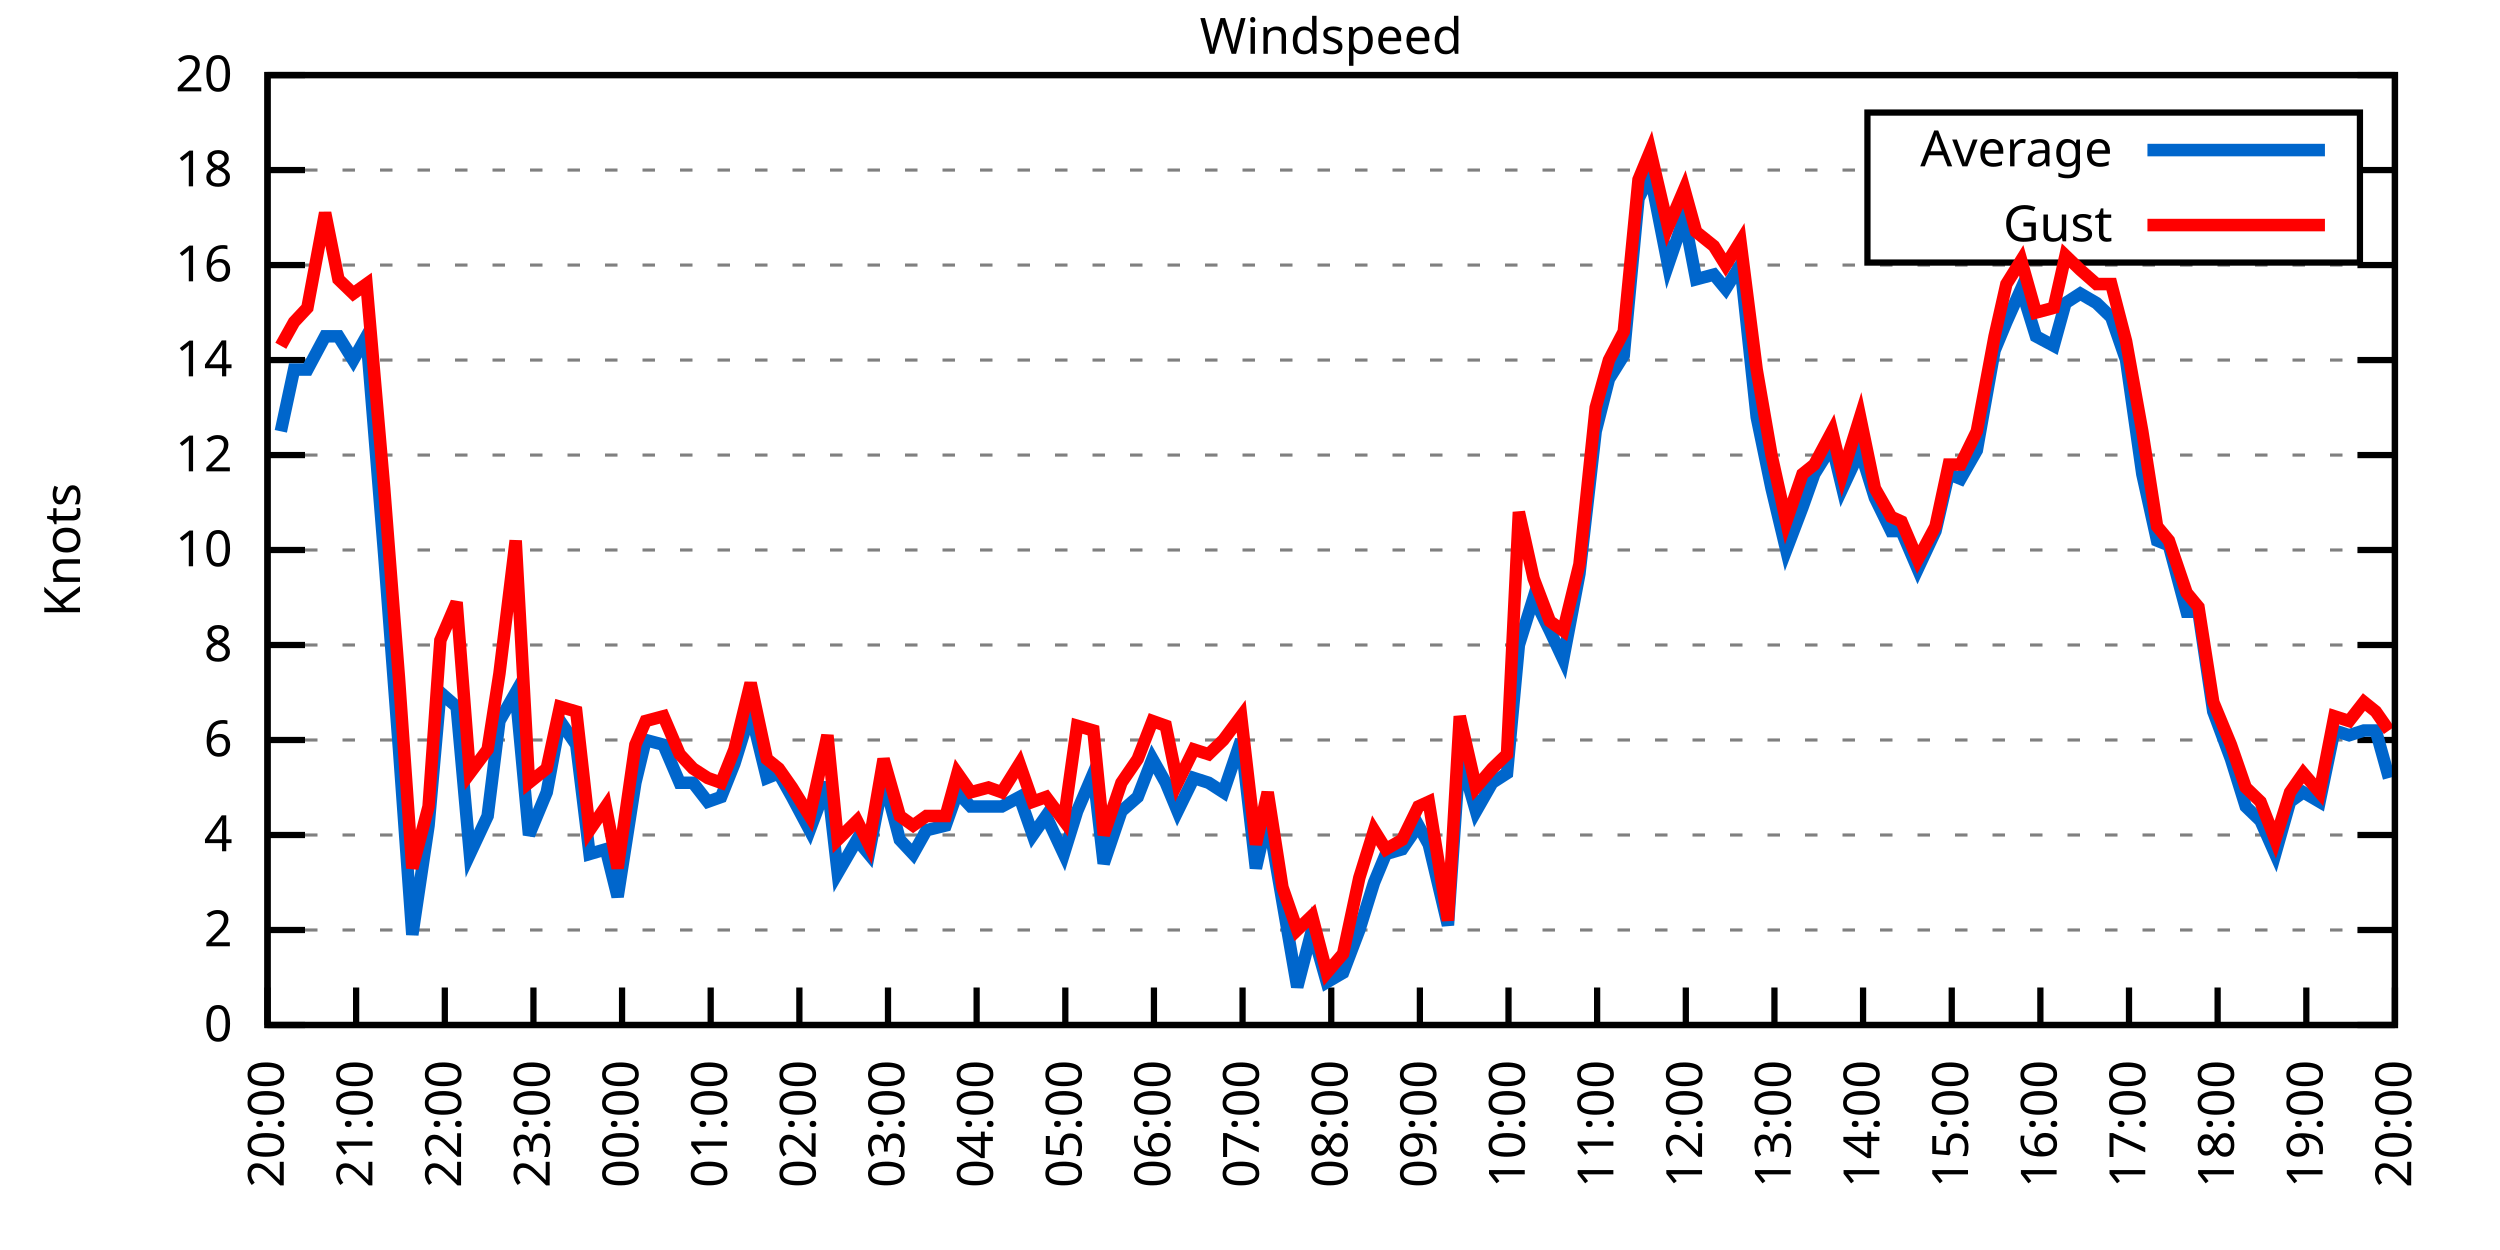
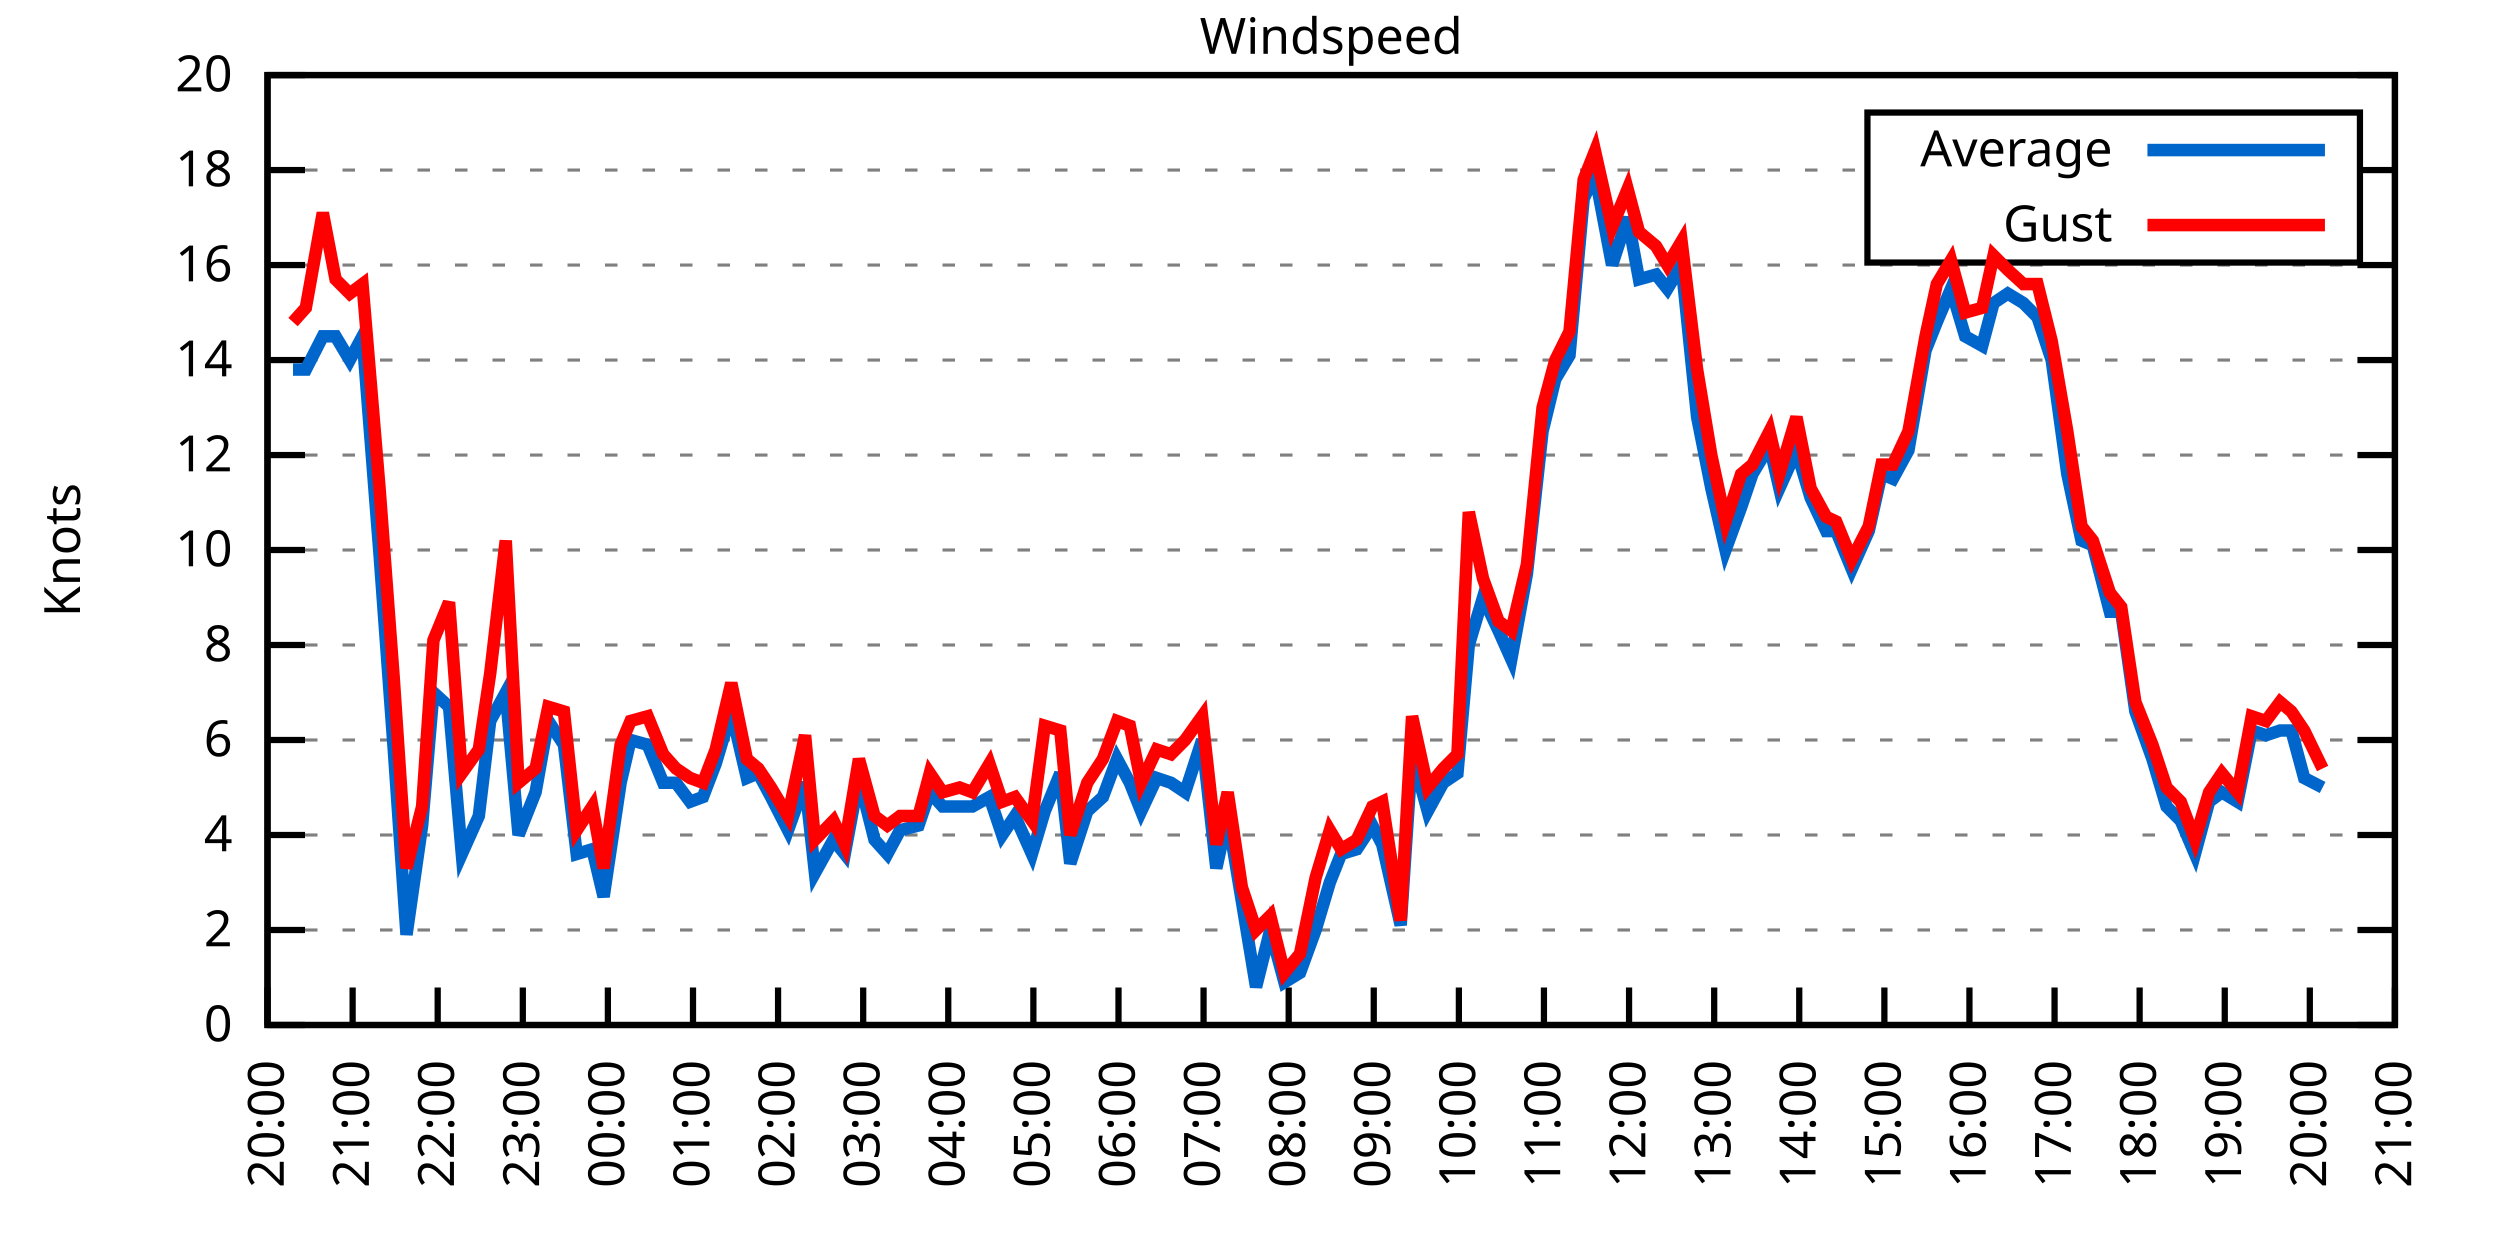
<svg xmlns="http://www.w3.org/2000/svg" xmlns:xlink="http://www.w3.org/1999/xlink" width="400" height="200" viewBox="0 0 400 200">
  <g id="gnuplot_canvas">
    <rect x="0" y="0" width="400" height="200" fill="none" />
    <defs>
      <circle id="gpDot" r="0.5" stroke-width="0.5" stroke="currentColor" />
      <path id="gpPt0" stroke-width="0.333" stroke="currentColor" d="M-1,0 h2 M0,-1 v2" />
      <path id="gpPt1" stroke-width="0.333" stroke="currentColor" d="M-1,-1 L1,1 M1,-1 L-1,1" />
      <path id="gpPt2" stroke-width="0.333" stroke="currentColor" d="M-1,0 L1,0 M0,-1 L0,1 M-1,-1 L1,1 M-1,1 L1,-1" />
      <rect id="gpPt3" stroke-width="0.333" stroke="currentColor" x="-1" y="-1" width="2" height="2" />
      <rect id="gpPt4" stroke-width="0.333" stroke="currentColor" fill="currentColor" x="-1" y="-1" width="2" height="2" />
      <circle id="gpPt5" stroke-width="0.333" stroke="currentColor" cx="0" cy="0" r="1" />
      <use xlink:href="#gpPt5" id="gpPt6" fill="currentColor" stroke="none" />
      <path id="gpPt7" stroke-width="0.333" stroke="currentColor" d="M0,-1.33 L-1.33,0.67 L1.33,0.67 z" />
      <use xlink:href="#gpPt7" id="gpPt8" fill="currentColor" stroke="none" />
      <use xlink:href="#gpPt7" id="gpPt9" stroke="currentColor" transform="rotate(180)" />
      <use xlink:href="#gpPt9" id="gpPt10" fill="currentColor" stroke="none" />
      <use xlink:href="#gpPt3" id="gpPt11" stroke="currentColor" transform="rotate(45)" />
      <use xlink:href="#gpPt11" id="gpPt12" fill="currentColor" stroke="none" />
      <path id="gpPt13" stroke-width="0.333" stroke="currentColor" d="M0,1.330 L1.265,0.411 L0.782,-1.067 L-0.782,-1.076 L-1.265,0.411 z" />
      <use xlink:href="#gpPt13" id="gpPt14" fill="currentColor" stroke="none" />
      <filter id="textbox" filterUnits="objectBoundingBox" x="0" y="0" height="1" width="1">
        <feFlood flood-color="white" flood-opacity="1" result="bgnd" />
        <feComposite in="SourceGraphic" in2="bgnd" operator="atop" />
      </filter>
      <filter id="greybox" filterUnits="objectBoundingBox" x="0" y="0" height="1" width="1">
        <feFlood flood-color="lightgrey" flood-opacity="1" result="grey" />
        <feComposite in="SourceGraphic" in2="grey" operator="atop" />
      </filter>
    </defs>
    <g fill="none" color="white" stroke="currentColor" stroke-width="1.00" stroke-linecap="butt" stroke-linejoin="miter">
</g>
    <g fill="none" color="black" stroke="currentColor" stroke-width="1.00" stroke-linecap="butt" stroke-linejoin="miter">
      <g stroke="none" shape-rendering="crispEdges">
        <polygon fill="rgb(255, 255, 255)" points="42.80,164.00 383.18,164.00 383.18,12.02 42.80,12.02 " />
      </g>
    </g>
    <g fill="none" color="black" stroke="currentColor" stroke-width="1.00" stroke-linecap="butt" stroke-linejoin="miter">
</g>
    <g fill="none" color="black" stroke="black" stroke-width="0.50" stroke-linecap="butt" stroke-linejoin="miter">
</g>
    <g fill="none" color="gray" stroke="currentColor" stroke-width="0.50" stroke-linecap="butt" stroke-linejoin="miter">
      <path stroke="gray" stroke-dasharray="2,4" class="gridline" d="M42.80,164.00 L383.19,164.00  " />
    </g>
    <g fill="none" color="gray" stroke="gray" stroke-width="1.00" stroke-linecap="butt" stroke-linejoin="miter">
</g>
    <g fill="none" color="black" stroke="currentColor" stroke-width="1.00" stroke-linecap="butt" stroke-linejoin="miter">
      <path stroke="black" d="M42.80,164.00 L48.80,164.00 M383.19,164.00 L377.19,164.00  " />
      <g transform="translate(37.20,166.60)" stroke="none" fill="black" font-family="Sans" font-size="8.00" text-anchor="end">
        <text>
          <tspan font-family="Sans"> 0</tspan>
        </text>
      </g>
    </g>
    <g fill="none" color="black" stroke="currentColor" stroke-width="1.00" stroke-linecap="butt" stroke-linejoin="miter">
</g>
    <g fill="none" color="black" stroke="black" stroke-width="0.50" stroke-linecap="butt" stroke-linejoin="miter">
</g>
    <g fill="none" color="gray" stroke="currentColor" stroke-width="0.50" stroke-linecap="butt" stroke-linejoin="miter">
      <path stroke="gray" stroke-dasharray="2,4" class="gridline" d="M42.80,148.80 L383.19,148.80  " />
    </g>
    <g fill="none" color="gray" stroke="gray" stroke-width="1.00" stroke-linecap="butt" stroke-linejoin="miter">
</g>
    <g fill="none" color="black" stroke="currentColor" stroke-width="1.00" stroke-linecap="butt" stroke-linejoin="miter">
      <path stroke="black" d="M42.80,148.80 L48.80,148.80 M383.19,148.80 L377.19,148.80  " />
      <g transform="translate(37.20,151.40)" stroke="none" fill="black" font-family="Sans" font-size="8.00" text-anchor="end">
        <text>
          <tspan font-family="Sans"> 2</tspan>
        </text>
      </g>
    </g>
    <g fill="none" color="black" stroke="currentColor" stroke-width="1.00" stroke-linecap="butt" stroke-linejoin="miter">
</g>
    <g fill="none" color="black" stroke="black" stroke-width="0.50" stroke-linecap="butt" stroke-linejoin="miter">
</g>
    <g fill="none" color="gray" stroke="currentColor" stroke-width="0.50" stroke-linecap="butt" stroke-linejoin="miter">
      <path stroke="gray" stroke-dasharray="2,4" class="gridline" d="M42.80,133.60 L383.19,133.60  " />
    </g>
    <g fill="none" color="gray" stroke="gray" stroke-width="1.00" stroke-linecap="butt" stroke-linejoin="miter">
</g>
    <g fill="none" color="black" stroke="currentColor" stroke-width="1.00" stroke-linecap="butt" stroke-linejoin="miter">
      <path stroke="black" d="M42.80,133.60 L48.80,133.60 M383.19,133.60 L377.19,133.60  " />
      <g transform="translate(37.20,136.20)" stroke="none" fill="black" font-family="Sans" font-size="8.00" text-anchor="end">
        <text>
          <tspan font-family="Sans"> 4</tspan>
        </text>
      </g>
    </g>
    <g fill="none" color="black" stroke="currentColor" stroke-width="1.00" stroke-linecap="butt" stroke-linejoin="miter">
</g>
    <g fill="none" color="black" stroke="black" stroke-width="0.50" stroke-linecap="butt" stroke-linejoin="miter">
</g>
    <g fill="none" color="gray" stroke="currentColor" stroke-width="0.50" stroke-linecap="butt" stroke-linejoin="miter">
      <path stroke="gray" stroke-dasharray="2,4" class="gridline" d="M42.80,118.40 L383.19,118.40  " />
    </g>
    <g fill="none" color="gray" stroke="gray" stroke-width="1.00" stroke-linecap="butt" stroke-linejoin="miter">
</g>
    <g fill="none" color="black" stroke="currentColor" stroke-width="1.00" stroke-linecap="butt" stroke-linejoin="miter">
      <path stroke="black" d="M42.80,118.40 L48.80,118.40 M383.19,118.40 L377.19,118.40  " />
      <g transform="translate(37.20,121.00)" stroke="none" fill="black" font-family="Sans" font-size="8.00" text-anchor="end">
        <text>
          <tspan font-family="Sans"> 6</tspan>
        </text>
      </g>
    </g>
    <g fill="none" color="black" stroke="currentColor" stroke-width="1.00" stroke-linecap="butt" stroke-linejoin="miter">
</g>
    <g fill="none" color="black" stroke="black" stroke-width="0.50" stroke-linecap="butt" stroke-linejoin="miter">
</g>
    <g fill="none" color="gray" stroke="currentColor" stroke-width="0.50" stroke-linecap="butt" stroke-linejoin="miter">
      <path stroke="gray" stroke-dasharray="2,4" class="gridline" d="M42.80,103.20 L383.19,103.20  " />
    </g>
    <g fill="none" color="gray" stroke="gray" stroke-width="1.00" stroke-linecap="butt" stroke-linejoin="miter">
</g>
    <g fill="none" color="black" stroke="currentColor" stroke-width="1.00" stroke-linecap="butt" stroke-linejoin="miter">
      <path stroke="black" d="M42.80,103.20 L48.80,103.20 M383.19,103.20 L377.19,103.20  " />
      <g transform="translate(37.20,105.80)" stroke="none" fill="black" font-family="Sans" font-size="8.00" text-anchor="end">
        <text>
          <tspan font-family="Sans"> 8</tspan>
        </text>
      </g>
    </g>
    <g fill="none" color="black" stroke="currentColor" stroke-width="1.00" stroke-linecap="butt" stroke-linejoin="miter">
</g>
    <g fill="none" color="black" stroke="black" stroke-width="0.50" stroke-linecap="butt" stroke-linejoin="miter">
</g>
    <g fill="none" color="gray" stroke="currentColor" stroke-width="0.50" stroke-linecap="butt" stroke-linejoin="miter">
      <path stroke="gray" stroke-dasharray="2,4" class="gridline" d="M42.80,88.00 L383.19,88.00  " />
    </g>
    <g fill="none" color="gray" stroke="gray" stroke-width="1.00" stroke-linecap="butt" stroke-linejoin="miter">
</g>
    <g fill="none" color="black" stroke="currentColor" stroke-width="1.00" stroke-linecap="butt" stroke-linejoin="miter">
      <path stroke="black" d="M42.80,88.00 L48.80,88.00 M383.19,88.00 L377.19,88.00  " />
      <g transform="translate(37.20,90.60)" stroke="none" fill="black" font-family="Sans" font-size="8.00" text-anchor="end">
        <text>
          <tspan font-family="Sans"> 10</tspan>
        </text>
      </g>
    </g>
    <g fill="none" color="black" stroke="currentColor" stroke-width="1.00" stroke-linecap="butt" stroke-linejoin="miter">
</g>
    <g fill="none" color="black" stroke="black" stroke-width="0.50" stroke-linecap="butt" stroke-linejoin="miter">
</g>
    <g fill="none" color="gray" stroke="currentColor" stroke-width="0.50" stroke-linecap="butt" stroke-linejoin="miter">
      <path stroke="gray" stroke-dasharray="2,4" class="gridline" d="M42.80,72.81 L383.19,72.81  " />
    </g>
    <g fill="none" color="gray" stroke="gray" stroke-width="1.00" stroke-linecap="butt" stroke-linejoin="miter">
</g>
    <g fill="none" color="black" stroke="currentColor" stroke-width="1.00" stroke-linecap="butt" stroke-linejoin="miter">
      <path stroke="black" d="M42.80,72.81 L48.80,72.81 M383.19,72.81 L377.19,72.81  " />
      <g transform="translate(37.20,75.41)" stroke="none" fill="black" font-family="Sans" font-size="8.00" text-anchor="end">
        <text>
          <tspan font-family="Sans"> 12</tspan>
        </text>
      </g>
    </g>
    <g fill="none" color="black" stroke="currentColor" stroke-width="1.00" stroke-linecap="butt" stroke-linejoin="miter">
</g>
    <g fill="none" color="black" stroke="black" stroke-width="0.50" stroke-linecap="butt" stroke-linejoin="miter">
</g>
    <g fill="none" color="gray" stroke="currentColor" stroke-width="0.50" stroke-linecap="butt" stroke-linejoin="miter">
      <path stroke="gray" stroke-dasharray="2,4" class="gridline" d="M42.80,57.61 L383.19,57.61  " />
    </g>
    <g fill="none" color="gray" stroke="gray" stroke-width="1.00" stroke-linecap="butt" stroke-linejoin="miter">
</g>
    <g fill="none" color="black" stroke="currentColor" stroke-width="1.00" stroke-linecap="butt" stroke-linejoin="miter">
      <path stroke="black" d="M42.80,57.61 L48.80,57.61 M383.19,57.61 L377.19,57.61  " />
      <g transform="translate(37.20,60.21)" stroke="none" fill="black" font-family="Sans" font-size="8.00" text-anchor="end">
        <text>
          <tspan font-family="Sans"> 14</tspan>
        </text>
      </g>
    </g>
    <g fill="none" color="black" stroke="currentColor" stroke-width="1.00" stroke-linecap="butt" stroke-linejoin="miter">
</g>
    <g fill="none" color="black" stroke="black" stroke-width="0.50" stroke-linecap="butt" stroke-linejoin="miter">
</g>
    <g fill="none" color="gray" stroke="currentColor" stroke-width="0.50" stroke-linecap="butt" stroke-linejoin="miter">
      <path stroke="gray" stroke-dasharray="2,4" class="gridline" d="M42.80,42.41 L383.19,42.41  " />
    </g>
    <g fill="none" color="gray" stroke="gray" stroke-width="1.00" stroke-linecap="butt" stroke-linejoin="miter">
</g>
    <g fill="none" color="black" stroke="currentColor" stroke-width="1.00" stroke-linecap="butt" stroke-linejoin="miter">
      <path stroke="black" d="M42.80,42.41 L48.80,42.41 M383.19,42.41 L377.19,42.41  " />
      <g transform="translate(37.20,45.01)" stroke="none" fill="black" font-family="Sans" font-size="8.00" text-anchor="end">
        <text>
          <tspan font-family="Sans"> 16</tspan>
        </text>
      </g>
    </g>
    <g fill="none" color="black" stroke="currentColor" stroke-width="1.00" stroke-linecap="butt" stroke-linejoin="miter">
</g>
    <g fill="none" color="black" stroke="black" stroke-width="0.50" stroke-linecap="butt" stroke-linejoin="miter">
</g>
    <g fill="none" color="gray" stroke="currentColor" stroke-width="0.50" stroke-linecap="butt" stroke-linejoin="miter">
      <path stroke="gray" stroke-dasharray="2,4" class="gridline" d="M42.80,27.21 L298.79,27.21 M377.59,27.21 L383.19,27.21  " />
    </g>
    <g fill="none" color="gray" stroke="gray" stroke-width="1.00" stroke-linecap="butt" stroke-linejoin="miter">
</g>
    <g fill="none" color="black" stroke="currentColor" stroke-width="1.00" stroke-linecap="butt" stroke-linejoin="miter">
      <path stroke="black" d="M42.80,27.21 L48.80,27.21 M383.19,27.21 L377.19,27.21  " />
      <g transform="translate(37.20,29.81)" stroke="none" fill="black" font-family="Sans" font-size="8.00" text-anchor="end">
        <text>
          <tspan font-family="Sans"> 18</tspan>
        </text>
      </g>
    </g>
    <g fill="none" color="black" stroke="currentColor" stroke-width="1.00" stroke-linecap="butt" stroke-linejoin="miter">
</g>
    <g fill="none" color="black" stroke="black" stroke-width="0.50" stroke-linecap="butt" stroke-linejoin="miter">
</g>
    <g fill="none" color="gray" stroke="currentColor" stroke-width="0.50" stroke-linecap="butt" stroke-linejoin="miter">
      <path stroke="gray" stroke-dasharray="2,4" class="gridline" d="M42.80,12.01 L383.19,12.01  " />
    </g>
    <g fill="none" color="gray" stroke="gray" stroke-width="1.00" stroke-linecap="butt" stroke-linejoin="miter">
</g>
    <g fill="none" color="black" stroke="currentColor" stroke-width="1.00" stroke-linecap="butt" stroke-linejoin="miter">
      <path stroke="black" d="M42.80,12.01 L48.80,12.01 M383.19,12.01 L377.19,12.01  " />
      <g transform="translate(37.20,14.61)" stroke="none" fill="black" font-family="Sans" font-size="8.00" text-anchor="end">
        <text>
          <tspan font-family="Sans"> 20</tspan>
        </text>
      </g>
    </g>
    <g fill="none" color="black" stroke="currentColor" stroke-width="1.00" stroke-linecap="butt" stroke-linejoin="miter">
      <path stroke="black" d="M42.80,164.00 L42.80,158.00  " />
      <g transform="translate(45.40,169.60) rotate(270.00)" stroke="none" fill="black" font-family="Sans" font-size="8.00" text-anchor="end">
        <text>
          <tspan font-family="Sans">20:00</tspan>
        </text>
      </g>
    </g>
    <g fill="none" color="black" stroke="currentColor" stroke-width="1.00" stroke-linecap="butt" stroke-linejoin="miter">
-       <path stroke="black" d="M56.98,164.00 L56.98,158.00  " />
-       <g transform="translate(59.58,169.60) rotate(270.00)" stroke="none" fill="black" font-family="Sans" font-size="8.00" text-anchor="end">
+       <path stroke="black" d="M56.42,164.00 L56.42,158.00  " />
+       <g transform="translate(59.02,169.60) rotate(270.00)" stroke="none" fill="black" font-family="Sans" font-size="8.00" text-anchor="end">
        <text>
          <tspan font-family="Sans">21:00</tspan>
        </text>
      </g>
    </g>
    <g fill="none" color="black" stroke="currentColor" stroke-width="1.00" stroke-linecap="butt" stroke-linejoin="miter">
-       <path stroke="black" d="M71.17,164.00 L71.17,158.00  " />
-       <g transform="translate(73.77,169.60) rotate(270.00)" stroke="none" fill="black" font-family="Sans" font-size="8.00" text-anchor="end">
+       <path stroke="black" d="M70.03,164.00 L70.03,158.00  " />
+       <g transform="translate(72.63,169.60) rotate(270.00)" stroke="none" fill="black" font-family="Sans" font-size="8.00" text-anchor="end">
        <text>
          <tspan font-family="Sans">22:00</tspan>
        </text>
      </g>
    </g>
    <g fill="none" color="black" stroke="currentColor" stroke-width="1.00" stroke-linecap="butt" stroke-linejoin="miter">
-       <path stroke="black" d="M85.35,164.00 L85.35,158.00  " />
-       <g transform="translate(87.95,169.60) rotate(270.00)" stroke="none" fill="black" font-family="Sans" font-size="8.00" text-anchor="end">
+       <path stroke="black" d="M83.65,164.00 L83.65,158.00  " />
+       <g transform="translate(86.25,169.60) rotate(270.00)" stroke="none" fill="black" font-family="Sans" font-size="8.00" text-anchor="end">
        <text>
          <tspan font-family="Sans">23:00</tspan>
        </text>
      </g>
    </g>
    <g fill="none" color="black" stroke="currentColor" stroke-width="1.00" stroke-linecap="butt" stroke-linejoin="miter">
-       <path stroke="black" d="M99.53,164.00 L99.53,158.00  " />
-       <g transform="translate(102.13,169.60) rotate(270.00)" stroke="none" fill="black" font-family="Sans" font-size="8.00" text-anchor="end">
+       <path stroke="black" d="M97.26,164.00 L97.26,158.00  " />
+       <g transform="translate(99.86,169.60) rotate(270.00)" stroke="none" fill="black" font-family="Sans" font-size="8.00" text-anchor="end">
        <text>
          <tspan font-family="Sans">00:00</tspan>
        </text>
      </g>
    </g>
    <g fill="none" color="black" stroke="currentColor" stroke-width="1.00" stroke-linecap="butt" stroke-linejoin="miter">
-       <path stroke="black" d="M113.71,164.00 L113.71,158.00  " />
-       <g transform="translate(116.31,169.60) rotate(270.00)" stroke="none" fill="black" font-family="Sans" font-size="8.00" text-anchor="end">
+       <path stroke="black" d="M110.88,164.00 L110.88,158.00  " />
+       <g transform="translate(113.48,169.60) rotate(270.00)" stroke="none" fill="black" font-family="Sans" font-size="8.00" text-anchor="end">
        <text>
          <tspan font-family="Sans">01:00</tspan>
        </text>
      </g>
    </g>
    <g fill="none" color="black" stroke="currentColor" stroke-width="1.00" stroke-linecap="butt" stroke-linejoin="miter">
-       <path stroke="black" d="M127.90,164.00 L127.90,158.00  " />
-       <g transform="translate(130.50,169.60) rotate(270.00)" stroke="none" fill="black" font-family="Sans" font-size="8.00" text-anchor="end">
+       <path stroke="black" d="M124.49,164.00 L124.49,158.00  " />
+       <g transform="translate(127.09,169.60) rotate(270.00)" stroke="none" fill="black" font-family="Sans" font-size="8.00" text-anchor="end">
        <text>
          <tspan font-family="Sans">02:00</tspan>
        </text>
      </g>
    </g>
    <g fill="none" color="black" stroke="currentColor" stroke-width="1.00" stroke-linecap="butt" stroke-linejoin="miter">
-       <path stroke="black" d="M142.08,164.00 L142.08,158.00  " />
-       <g transform="translate(144.68,169.60) rotate(270.00)" stroke="none" fill="black" font-family="Sans" font-size="8.00" text-anchor="end">
+       <path stroke="black" d="M138.11,164.00 L138.11,158.00  " />
+       <g transform="translate(140.71,169.60) rotate(270.00)" stroke="none" fill="black" font-family="Sans" font-size="8.00" text-anchor="end">
        <text>
          <tspan font-family="Sans">03:00</tspan>
        </text>
      </g>
    </g>
    <g fill="none" color="black" stroke="currentColor" stroke-width="1.00" stroke-linecap="butt" stroke-linejoin="miter">
-       <path stroke="black" d="M156.26,164.00 L156.26,158.00  " />
-       <g transform="translate(158.86,169.60) rotate(270.00)" stroke="none" fill="black" font-family="Sans" font-size="8.00" text-anchor="end">
+       <path stroke="black" d="M151.72,164.00 L151.72,158.00  " />
+       <g transform="translate(154.32,169.60) rotate(270.00)" stroke="none" fill="black" font-family="Sans" font-size="8.00" text-anchor="end">
        <text>
          <tspan font-family="Sans">04:00</tspan>
        </text>
      </g>
    </g>
    <g fill="none" color="black" stroke="currentColor" stroke-width="1.00" stroke-linecap="butt" stroke-linejoin="miter">
-       <path stroke="black" d="M170.45,164.00 L170.45,158.00  " />
-       <g transform="translate(173.05,169.60) rotate(270.00)" stroke="none" fill="black" font-family="Sans" font-size="8.00" text-anchor="end">
+       <path stroke="black" d="M165.34,164.00 L165.34,158.00  " />
+       <g transform="translate(167.94,169.60) rotate(270.00)" stroke="none" fill="black" font-family="Sans" font-size="8.00" text-anchor="end">
        <text>
          <tspan font-family="Sans">05:00</tspan>
        </text>
      </g>
    </g>
    <g fill="none" color="black" stroke="currentColor" stroke-width="1.00" stroke-linecap="butt" stroke-linejoin="miter">
-       <path stroke="black" d="M184.63,164.00 L184.63,158.00  " />
-       <g transform="translate(187.23,169.60) rotate(270.00)" stroke="none" fill="black" font-family="Sans" font-size="8.00" text-anchor="end">
+       <path stroke="black" d="M178.96,164.00 L178.96,158.00  " />
+       <g transform="translate(181.56,169.60) rotate(270.00)" stroke="none" fill="black" font-family="Sans" font-size="8.00" text-anchor="end">
        <text>
          <tspan font-family="Sans">06:00</tspan>
        </text>
      </g>
    </g>
    <g fill="none" color="black" stroke="currentColor" stroke-width="1.00" stroke-linecap="butt" stroke-linejoin="miter">
-       <path stroke="black" d="M198.81,164.00 L198.81,158.00  " />
-       <g transform="translate(201.41,169.60) rotate(270.00)" stroke="none" fill="black" font-family="Sans" font-size="8.00" text-anchor="end">
+       <path stroke="black" d="M192.57,164.00 L192.57,158.00  " />
+       <g transform="translate(195.17,169.60) rotate(270.00)" stroke="none" fill="black" font-family="Sans" font-size="8.00" text-anchor="end">
        <text>
          <tspan font-family="Sans">07:00</tspan>
        </text>
      </g>
    </g>
    <g fill="none" color="black" stroke="currentColor" stroke-width="1.00" stroke-linecap="butt" stroke-linejoin="miter">
-       <path stroke="black" d="M213.00,164.00 L213.00,158.00  " />
-       <g transform="translate(215.60,169.60) rotate(270.00)" stroke="none" fill="black" font-family="Sans" font-size="8.00" text-anchor="end">
+       <path stroke="black" d="M206.19,164.00 L206.19,158.00  " />
+       <g transform="translate(208.79,169.60) rotate(270.00)" stroke="none" fill="black" font-family="Sans" font-size="8.00" text-anchor="end">
        <text>
          <tspan font-family="Sans">08:00</tspan>
        </text>
      </g>
    </g>
    <g fill="none" color="black" stroke="currentColor" stroke-width="1.00" stroke-linecap="butt" stroke-linejoin="miter">
-       <path stroke="black" d="M227.18,164.00 L227.18,158.00  " />
-       <g transform="translate(229.78,169.60) rotate(270.00)" stroke="none" fill="black" font-family="Sans" font-size="8.00" text-anchor="end">
+       <path stroke="black" d="M219.80,164.00 L219.80,158.00  " />
+       <g transform="translate(222.40,169.60) rotate(270.00)" stroke="none" fill="black" font-family="Sans" font-size="8.00" text-anchor="end">
        <text>
          <tspan font-family="Sans">09:00</tspan>
        </text>
      </g>
    </g>
    <g fill="none" color="black" stroke="currentColor" stroke-width="1.00" stroke-linecap="butt" stroke-linejoin="miter">
-       <path stroke="black" d="M241.36,164.00 L241.36,158.00  " />
-       <g transform="translate(243.96,169.60) rotate(270.00)" stroke="none" fill="black" font-family="Sans" font-size="8.00" text-anchor="end">
+       <path stroke="black" d="M233.42,164.00 L233.42,158.00  " />
+       <g transform="translate(236.02,169.60) rotate(270.00)" stroke="none" fill="black" font-family="Sans" font-size="8.00" text-anchor="end">
        <text>
          <tspan font-family="Sans">10:00</tspan>
        </text>
      </g>
    </g>
    <g fill="none" color="black" stroke="currentColor" stroke-width="1.00" stroke-linecap="butt" stroke-linejoin="miter">
-       <path stroke="black" d="M255.54,164.00 L255.54,158.00  " />
-       <g transform="translate(258.14,169.60) rotate(270.00)" stroke="none" fill="black" font-family="Sans" font-size="8.00" text-anchor="end">
+       <path stroke="black" d="M247.03,164.00 L247.03,158.00  " />
+       <g transform="translate(249.63,169.60) rotate(270.00)" stroke="none" fill="black" font-family="Sans" font-size="8.00" text-anchor="end">
        <text>
          <tspan font-family="Sans">11:00</tspan>
        </text>
      </g>
    </g>
    <g fill="none" color="black" stroke="currentColor" stroke-width="1.00" stroke-linecap="butt" stroke-linejoin="miter">
-       <path stroke="black" d="M269.73,164.00 L269.73,158.00  " />
-       <g transform="translate(272.33,169.60) rotate(270.00)" stroke="none" fill="black" font-family="Sans" font-size="8.00" text-anchor="end">
+       <path stroke="black" d="M260.65,164.00 L260.65,158.00  " />
+       <g transform="translate(263.25,169.60) rotate(270.00)" stroke="none" fill="black" font-family="Sans" font-size="8.00" text-anchor="end">
        <text>
          <tspan font-family="Sans">12:00</tspan>
        </text>
      </g>
    </g>
    <g fill="none" color="black" stroke="currentColor" stroke-width="1.00" stroke-linecap="butt" stroke-linejoin="miter">
-       <path stroke="black" d="M283.91,164.00 L283.91,158.00  " />
-       <g transform="translate(286.51,169.60) rotate(270.00)" stroke="none" fill="black" font-family="Sans" font-size="8.00" text-anchor="end">
+       <path stroke="black" d="M274.27,164.00 L274.27,158.00  " />
+       <g transform="translate(276.87,169.60) rotate(270.00)" stroke="none" fill="black" font-family="Sans" font-size="8.00" text-anchor="end">
        <text>
          <tspan font-family="Sans">13:00</tspan>
        </text>
      </g>
    </g>
    <g fill="none" color="black" stroke="currentColor" stroke-width="1.00" stroke-linecap="butt" stroke-linejoin="miter">
-       <path stroke="black" d="M298.09,164.00 L298.09,158.00  " />
-       <g transform="translate(300.69,169.60) rotate(270.00)" stroke="none" fill="black" font-family="Sans" font-size="8.00" text-anchor="end">
+       <path stroke="black" d="M287.88,164.00 L287.88,158.00  " />
+       <g transform="translate(290.48,169.60) rotate(270.00)" stroke="none" fill="black" font-family="Sans" font-size="8.00" text-anchor="end">
        <text>
          <tspan font-family="Sans">14:00</tspan>
        </text>
      </g>
    </g>
    <g fill="none" color="black" stroke="currentColor" stroke-width="1.00" stroke-linecap="butt" stroke-linejoin="miter">
-       <path stroke="black" d="M312.28,164.00 L312.28,158.00  " />
-       <g transform="translate(314.88,169.60) rotate(270.00)" stroke="none" fill="black" font-family="Sans" font-size="8.00" text-anchor="end">
+       <path stroke="black" d="M301.50,164.00 L301.50,158.00  " />
+       <g transform="translate(304.10,169.60) rotate(270.00)" stroke="none" fill="black" font-family="Sans" font-size="8.00" text-anchor="end">
        <text>
          <tspan font-family="Sans">15:00</tspan>
        </text>
      </g>
    </g>
    <g fill="none" color="black" stroke="currentColor" stroke-width="1.00" stroke-linecap="butt" stroke-linejoin="miter">
-       <path stroke="black" d="M326.46,164.00 L326.46,158.00  " />
-       <g transform="translate(329.06,169.60) rotate(270.00)" stroke="none" fill="black" font-family="Sans" font-size="8.00" text-anchor="end">
+       <path stroke="black" d="M315.11,164.00 L315.11,158.00  " />
+       <g transform="translate(317.71,169.60) rotate(270.00)" stroke="none" fill="black" font-family="Sans" font-size="8.00" text-anchor="end">
        <text>
          <tspan font-family="Sans">16:00</tspan>
        </text>
      </g>
    </g>
    <g fill="none" color="black" stroke="currentColor" stroke-width="1.00" stroke-linecap="butt" stroke-linejoin="miter">
-       <path stroke="black" d="M340.64,164.00 L340.64,158.00  " />
-       <g transform="translate(343.24,169.60) rotate(270.00)" stroke="none" fill="black" font-family="Sans" font-size="8.00" text-anchor="end">
+       <path stroke="black" d="M328.73,164.00 L328.73,158.00  " />
+       <g transform="translate(331.33,169.60) rotate(270.00)" stroke="none" fill="black" font-family="Sans" font-size="8.00" text-anchor="end">
        <text>
          <tspan font-family="Sans">17:00</tspan>
        </text>
      </g>
    </g>
    <g fill="none" color="black" stroke="currentColor" stroke-width="1.00" stroke-linecap="butt" stroke-linejoin="miter">
-       <path stroke="black" d="M354.82,164.00 L354.82,158.00  " />
-       <g transform="translate(357.42,169.60) rotate(270.00)" stroke="none" fill="black" font-family="Sans" font-size="8.00" text-anchor="end">
+       <path stroke="black" d="M342.34,164.00 L342.34,158.00  " />
+       <g transform="translate(344.94,169.60) rotate(270.00)" stroke="none" fill="black" font-family="Sans" font-size="8.00" text-anchor="end">
        <text>
          <tspan font-family="Sans">18:00</tspan>
        </text>
      </g>
    </g>
    <g fill="none" color="black" stroke="currentColor" stroke-width="1.00" stroke-linecap="butt" stroke-linejoin="miter">
-       <path stroke="black" d="M369.01,164.00 L369.01,158.00  " />
-       <g transform="translate(371.61,169.60) rotate(270.00)" stroke="none" fill="black" font-family="Sans" font-size="8.00" text-anchor="end">
+       <path stroke="black" d="M355.96,164.00 L355.96,158.00  " />
+       <g transform="translate(358.56,169.60) rotate(270.00)" stroke="none" fill="black" font-family="Sans" font-size="8.00" text-anchor="end">
        <text>
          <tspan font-family="Sans">19:00</tspan>
+         </text>
+       </g>
+     </g>
+     <g fill="none" color="black" stroke="currentColor" stroke-width="1.00" stroke-linecap="butt" stroke-linejoin="miter">
+       <path stroke="black" d="M369.57,164.00 L369.57,158.00  " />
+       <g transform="translate(372.17,169.60) rotate(270.00)" stroke="none" fill="black" font-family="Sans" font-size="8.00" text-anchor="end">
+         <text>
+           <tspan font-family="Sans">20:00</tspan>
        </text>
      </g>
    </g>
    <g fill="none" color="black" stroke="currentColor" stroke-width="1.00" stroke-linecap="butt" stroke-linejoin="miter">
      <path stroke="black" d="M383.19,164.00 L383.19,158.00  " />
      <g transform="translate(385.79,169.60) rotate(270.00)" stroke="none" fill="black" font-family="Sans" font-size="8.00" text-anchor="end">
        <text>
-           <tspan font-family="Sans">20:00</tspan>
+           <tspan font-family="Sans">21:00</tspan>
        </text>
      </g>
    </g>
    <g fill="none" color="black" stroke="currentColor" stroke-width="1.00" stroke-linecap="butt" stroke-linejoin="miter">
</g>
    <g fill="none" color="black" stroke="currentColor" stroke-width="1.00" stroke-linecap="butt" stroke-linejoin="miter">
      <path stroke="black" d="M42.80,12.01 L42.80,164.00 L383.19,164.00 L383.19,12.01 L42.80,12.01 Z  " />
    </g>
    <g fill="none" color="black" stroke="currentColor" stroke-width="1.00" stroke-linecap="butt" stroke-linejoin="miter">
</g>
    <g fill="none" color="black" stroke="currentColor" stroke-width="1.00" stroke-linecap="butt" stroke-linejoin="miter">
      <path stroke="black" d="M298.79,42.01 L298.79,18.01 L377.59,18.01 L377.59,42.01 L298.79,42.01 Z  " />
    </g>
    <g id="Windspeed_plot_1">
      <g fill="none" color="white" stroke="black" stroke-width="2.00" stroke-linecap="butt" stroke-linejoin="miter">
</g>
      <g fill="none" color="black" stroke="currentColor" stroke-width="2.00" stroke-linecap="butt" stroke-linejoin="miter">
        <g transform="translate(337.99,26.61)" stroke="none" fill="black" font-family="Sans" font-size="8.00" text-anchor="end">
          <text>
            <tspan font-family="Sans">Average</tspan>
          </text>
        </g>
      </g>
      <g fill="none" color="black" stroke="currentColor" stroke-width="2.00" stroke-linecap="butt" stroke-linejoin="miter">
-         <path stroke="rgb(  0, 102, 204)" d="M343.59,24.01 L371.99,24.01 M44.93,69.01 L47.05,59.13 L49.18,59.13 L52.02,53.81 L54.15,53.81 L56.51,57.61   L58.64,53.81 L61.47,88.76 L63.84,119.92 L65.97,149.56 L68.57,132.08 L70.46,110.80 L73.06,113.08 L75.18,136.64   L78.02,130.56 L79.91,115.36 L82.51,110.80 L84.64,133.60 L87.48,126.76 L89.60,115.36 L92.20,119.16 L94.33,136.64   L96.93,135.88 L98.82,143.48 L101.66,125.24 L103.31,118.40 L106.15,119.16 L108.75,125.24 L110.88,125.24 L113.24,128.28   L115.37,127.52 L117.50,122.20 L120.10,113.84 L122.70,124.48 L124.59,123.72 L126.72,127.52 L129.55,132.84 L132.39,125.24   L134.04,139.68 L137.12,134.36 L139.01,136.64 L141.37,124.48 L143.97,134.36 L146.10,136.64 L148.23,132.84 L151.30,132.08   L153.19,126.76 L155.32,129.04 L158.15,129.04 L160.28,129.04 L163.12,127.52 L165.25,133.60 L167.37,130.56 L170.21,136.64   L172.34,129.80 L174.94,123.72 L176.59,138.16 L179.43,129.80 L182.03,127.52 L184.39,121.44 L186.52,125.24 L188.41,129.80   L191.01,124.48 L193.38,125.24 L195.74,126.76 L198.58,118.40 L200.94,138.92 L202.83,130.56 L205.19,144.24 L207.56,157.92   L209.92,148.80 L212.29,157.16 L214.89,155.64 L217.49,148.80 L219.85,141.20 L221.74,136.64 L224.34,135.88 L226.94,132.08   L228.60,135.12 L231.67,148.04 L233.56,120.68 L236.16,129.80 L238.76,125.24 L241.12,123.72 L243.02,103.20 L245.38,95.60   L247.98,100.92 L250.11,105.48 L252.71,91.80 L255.31,69.01 L257.43,60.65 L259.80,56.85 L262.16,31.77 L264.05,27.97   L266.89,42.41 L269.49,34.81 L271.38,44.69 L274.22,43.93 L276.11,46.21 L278.47,42.41 L281.07,66.73 L283.44,78.13   L285.80,88.00 L288.40,81.17 L290.29,75.85 L293.13,71.29 L294.78,78.13 L297.62,72.05 L299.98,79.65 L302.58,84.97   L304.24,84.97 L306.84,91.04 L309.68,84.97 L311.80,75.85 L313.69,76.61 L316.29,72.05 L319.13,56.09 L321.02,51.53   L323.39,46.21 L325.75,53.81 L328.59,55.33 L330.48,48.49 L332.84,46.97 L335.44,48.49 L337.80,50.77 L340.17,57.61   L342.77,75.85 L345.13,86.49 L347.02,87.25 L349.86,97.88 L351.75,97.88 L354.12,113.84 L356.95,121.44 L359.32,129.04   L361.68,131.32 L364.04,136.64 L366.41,128.28 L368.53,126.76 L371.13,128.28 L373.50,116.88 L375.86,117.64 L378.23,116.88   L380.12,116.88 L382.24,124.48  " />
+         <path stroke="rgb(  0, 102, 204)" d="M343.59,24.01 L371.99,24.01 M46.88,59.13 L48.93,59.13 L51.65,53.81 L53.69,53.81 L55.96,57.61 L58.00,53.81   L60.73,88.76 L63.00,119.92 L65.04,149.56 L67.54,132.08 L69.35,110.80 L71.85,113.08 L73.89,136.64 L76.61,130.56   L78.43,115.36 L80.92,110.80 L82.97,133.60 L85.69,126.76 L87.73,115.36 L90.23,119.16 L92.27,136.64 L94.77,135.88   L96.58,143.48 L99.30,125.24 L100.89,118.40 L103.62,119.16 L106.11,125.24 L108.15,125.24 L110.42,128.28 L112.47,127.52   L114.51,122.20 L117.01,113.84 L119.50,124.48 L121.32,123.72 L123.36,127.52 L126.08,132.84 L128.81,125.24 L130.39,139.68   L133.34,134.36 L135.16,136.64 L137.43,124.48 L139.92,134.36 L141.97,136.64 L144.01,132.84 L146.96,132.08 L148.77,126.76   L150.82,129.04 L153.54,129.04 L155.58,129.04 L158.31,127.52 L160.35,133.60 L162.39,130.56 L165.11,136.64 L167.16,129.80   L169.65,123.72 L171.24,138.16 L173.96,129.80 L176.46,127.52 L178.73,121.44 L180.77,125.24 L182.59,129.80 L185.08,124.48   L187.35,125.24 L189.62,126.76 L192.34,118.40 L194.61,138.92 L196.43,130.56 L198.70,144.24 L200.97,157.92 L203.24,148.80   L205.51,157.16 L208.00,155.64 L210.50,148.80 L212.77,141.20 L214.58,136.64 L217.08,135.88 L219.58,132.08 L221.16,135.12   L224.11,148.04 L225.93,120.68 L228.43,129.80 L230.92,125.24 L233.19,123.72 L235.01,103.20 L237.28,95.60 L239.77,100.92   L241.81,105.48 L244.31,91.80 L246.81,69.01 L248.85,60.65 L251.12,56.85 L253.39,31.77 L255.20,27.97 L257.93,42.41   L260.42,34.81 L262.24,44.69 L264.96,43.93 L266.78,46.21 L269.05,42.41 L271.54,66.73 L273.81,78.13 L276.08,88.00   L278.58,81.17 L280.39,75.85 L283.12,71.29 L284.70,78.13 L287.43,72.05 L289.70,79.65 L292.19,84.97 L293.78,84.97   L296.28,91.04 L299.00,84.97 L301.04,75.85 L302.86,76.61 L305.35,72.05 L308.08,56.09 L309.89,51.53 L312.16,46.21   L314.43,53.81 L317.15,55.33 L318.97,48.49 L321.24,46.97 L323.74,48.49 L326.00,50.77 L328.27,57.61 L330.77,75.85   L333.04,86.49 L334.85,87.25 L337.58,97.88 L339.39,97.88 L341.66,113.84 L344.39,121.44 L346.65,129.04 L348.92,131.32   L351.19,136.64 L353.46,128.28 L355.50,126.76 L358.00,128.28 L360.27,116.88 L362.54,117.64 L364.81,116.88 L366.62,116.88   L368.67,124.48 L371.62,126.00  " />
      </g>
    </g>
    <g id="Windspeed_plot_2">
      <g fill="none" color="black" stroke="currentColor" stroke-width="2.00" stroke-linecap="butt" stroke-linejoin="miter">
        <g transform="translate(337.99,38.61)" stroke="none" fill="black" font-family="Sans" font-size="8.00" text-anchor="end">
          <text>
            <tspan font-family="Sans">Gust</tspan>
          </text>
        </g>
      </g>
      <g fill="none" color="black" stroke="currentColor" stroke-width="2.00" stroke-linecap="butt" stroke-linejoin="miter">
-         <path stroke="rgb(255,   0,   0)" d="M343.59,36.01 L371.99,36.01 M44.93,55.33 L47.05,51.53 L49.18,49.25 L52.02,34.05 L54.15,44.69 L56.51,46.97   L58.64,45.45 L61.47,78.13 L63.84,108.52 L65.97,138.92 L68.57,129.04 L70.46,102.44 L73.06,96.36 L75.18,123.72   L78.02,119.92 L79.91,107.76 L82.51,86.49 L84.64,125.24 L87.48,122.96 L89.60,113.08 L92.20,113.84 L94.33,132.84   L96.93,129.04 L98.82,138.92 L101.66,119.16 L103.31,115.36 L106.15,114.60 L108.75,120.68 L110.88,122.96 L113.24,124.48   L115.37,125.24 L117.50,119.92 L120.10,109.28 L122.70,121.44 L124.59,122.96 L126.72,126.00 L129.55,130.56 L132.39,117.64   L134.04,134.36 L137.12,131.32 L139.01,135.12 L141.37,121.44 L143.97,130.56 L146.10,132.08 L148.23,130.56 L151.30,130.56   L153.19,123.72 L155.32,126.76 L158.15,126.00 L160.28,126.76 L163.12,122.20 L165.25,128.28 L167.37,127.52 L170.21,131.32   L172.34,116.12 L174.94,116.88 L176.59,133.60 L179.43,125.24 L182.03,121.44 L184.39,115.36 L186.52,116.12 L188.41,125.24   L191.01,119.92 L193.38,120.68 L195.74,118.40 L198.58,114.60 L200.94,135.12 L202.83,126.76 L205.19,141.96 L207.56,148.80   L209.92,146.52 L212.29,155.64 L214.89,152.60 L217.49,140.44 L219.85,132.84 L221.74,135.88 L224.34,134.36 L226.94,129.04   L228.60,128.28 L231.67,147.28 L233.56,114.60 L236.16,126.00 L238.76,122.96 L241.12,120.68 L243.02,81.93 L245.38,92.56   L247.98,99.40 L250.11,100.92 L252.71,90.28 L255.31,65.21 L257.43,57.61 L259.80,53.05 L262.16,28.73 L264.05,24.17   L266.89,36.33 L269.49,30.25 L271.38,37.09 L274.22,39.37 L276.11,42.41 L278.47,38.61 L281.07,59.13 L283.44,72.81   L285.80,83.45 L288.40,75.85 L290.29,74.33 L293.13,69.01 L294.78,75.85 L297.62,66.73 L299.98,78.13 L302.58,82.69   L304.24,83.45 L306.84,89.52 L309.68,84.21 L311.80,74.33 L313.69,74.33 L316.29,69.01 L319.13,53.81 L321.02,45.45   L323.39,41.65 L325.75,50.01 L328.59,49.25 L330.48,40.89 L332.84,43.17 L335.44,45.45 L337.80,45.45 L340.17,54.57   L342.77,69.01 L345.13,84.21 L347.02,86.49 L349.86,94.84 L351.75,97.12 L354.12,112.32 L356.95,119.16 L359.32,126.00   L361.68,128.28 L364.04,134.36 L366.41,126.76 L368.53,123.72 L371.13,126.76 L373.50,114.60 L375.86,115.36 L378.23,112.32   L380.12,113.84 L382.24,116.88  " />
+         <path stroke="rgb(255,   0,   0)" d="M343.59,36.01 L371.99,36.01 M46.88,51.53 L48.93,49.25 L51.65,34.05 L53.69,44.69 L55.96,46.97 L58.00,45.45   L60.73,78.13 L63.00,108.52 L65.04,138.92 L67.54,129.04 L69.35,102.44 L71.85,96.36 L73.89,123.72 L76.61,119.92   L78.43,107.76 L80.92,86.49 L82.97,125.24 L85.69,122.96 L87.73,113.08 L90.23,113.84 L92.27,132.84 L94.77,129.04   L96.58,138.92 L99.30,119.16 L100.89,115.36 L103.62,114.60 L106.11,120.68 L108.15,122.96 L110.42,124.48 L112.47,125.24   L114.51,119.92 L117.01,109.28 L119.50,121.44 L121.32,122.96 L123.36,126.00 L126.08,130.56 L128.81,117.64 L130.39,134.36   L133.34,131.32 L135.16,135.12 L137.43,121.44 L139.92,130.56 L141.97,132.08 L144.01,130.56 L146.96,130.56 L148.77,123.72   L150.82,126.76 L153.54,126.00 L155.58,126.76 L158.31,122.20 L160.35,128.28 L162.39,127.52 L165.11,131.32 L167.16,116.12   L169.65,116.88 L171.24,133.60 L173.96,125.24 L176.46,121.44 L178.73,115.36 L180.77,116.12 L182.59,125.24 L185.08,119.92   L187.35,120.68 L189.62,118.40 L192.34,114.60 L194.61,135.12 L196.43,126.76 L198.70,141.96 L200.97,148.80 L203.24,146.52   L205.51,155.64 L208.00,152.60 L210.50,140.44 L212.77,132.84 L214.58,135.88 L217.08,134.36 L219.58,129.04 L221.16,128.28   L224.11,147.28 L225.93,114.60 L228.43,126.00 L230.92,122.96 L233.19,120.68 L235.01,81.93 L237.28,92.56 L239.77,99.40   L241.81,100.92 L244.31,90.28 L246.81,65.21 L248.85,57.61 L251.12,53.05 L253.39,28.73 L255.20,24.17 L257.93,36.33   L260.42,30.25 L262.24,37.09 L264.96,39.37 L266.78,42.41 L269.05,38.61 L271.54,59.13 L273.81,72.81 L276.08,83.45   L278.58,75.85 L280.39,74.33 L283.12,69.01 L284.70,75.85 L287.43,66.73 L289.70,78.13 L292.19,82.69 L293.78,83.45   L296.28,89.52 L299.00,84.21 L301.04,74.33 L302.86,74.33 L305.35,69.01 L308.08,53.81 L309.89,45.45 L312.16,41.65   L314.43,50.01 L317.15,49.25 L318.97,40.89 L321.24,43.17 L323.74,45.45 L326.00,45.45 L328.27,54.57 L330.77,69.01   L333.04,84.21 L334.85,86.49 L337.58,94.84 L339.39,97.12 L341.66,112.32 L344.39,119.16 L346.65,126.00 L348.92,128.28   L351.19,134.36 L353.46,126.76 L355.50,123.72 L358.00,126.76 L360.27,114.60 L362.54,115.36 L364.81,112.32 L366.62,113.84   L368.67,116.88 L371.62,122.96  " />
      </g>
    </g>
    <g fill="none" color="black" stroke="currentColor" stroke-width="2.00" stroke-linecap="butt" stroke-linejoin="miter">
</g>
    <g fill="none" color="black" stroke="black" stroke-width="1.00" stroke-linecap="butt" stroke-linejoin="miter">
</g>
    <g fill="none" color="black" stroke="currentColor" stroke-width="1.00" stroke-linecap="butt" stroke-linejoin="miter">
      <path stroke="black" d="M42.80,12.01 L42.80,164.00 L383.19,164.00 L383.19,12.01 L42.80,12.01 Z  " />
      <g transform="translate(12.80,88.01) rotate(270.00)" stroke="none" fill="black" font-family="Sans" font-size="8.00" text-anchor="middle">
        <text>
          <tspan font-family="Sans">Knots</tspan>
        </text>
      </g>
    </g>
    <g fill="none" color="black" stroke="currentColor" stroke-width="1.00" stroke-linecap="butt" stroke-linejoin="miter">
</g>
    <g fill="none" color="black" stroke="currentColor" stroke-width="1.00" stroke-linecap="butt" stroke-linejoin="miter">
      <g transform="translate(212.99,8.61)" stroke="none" fill="black" font-family="Sans" font-size="8.00" text-anchor="middle">
        <text>
          <tspan font-family="Sans">Windspeed</tspan>
        </text>
      </g>
    </g>
    <g fill="none" color="black" stroke="currentColor" stroke-width="1.00" stroke-linecap="butt" stroke-linejoin="miter">
</g>
  </g>
</svg>
